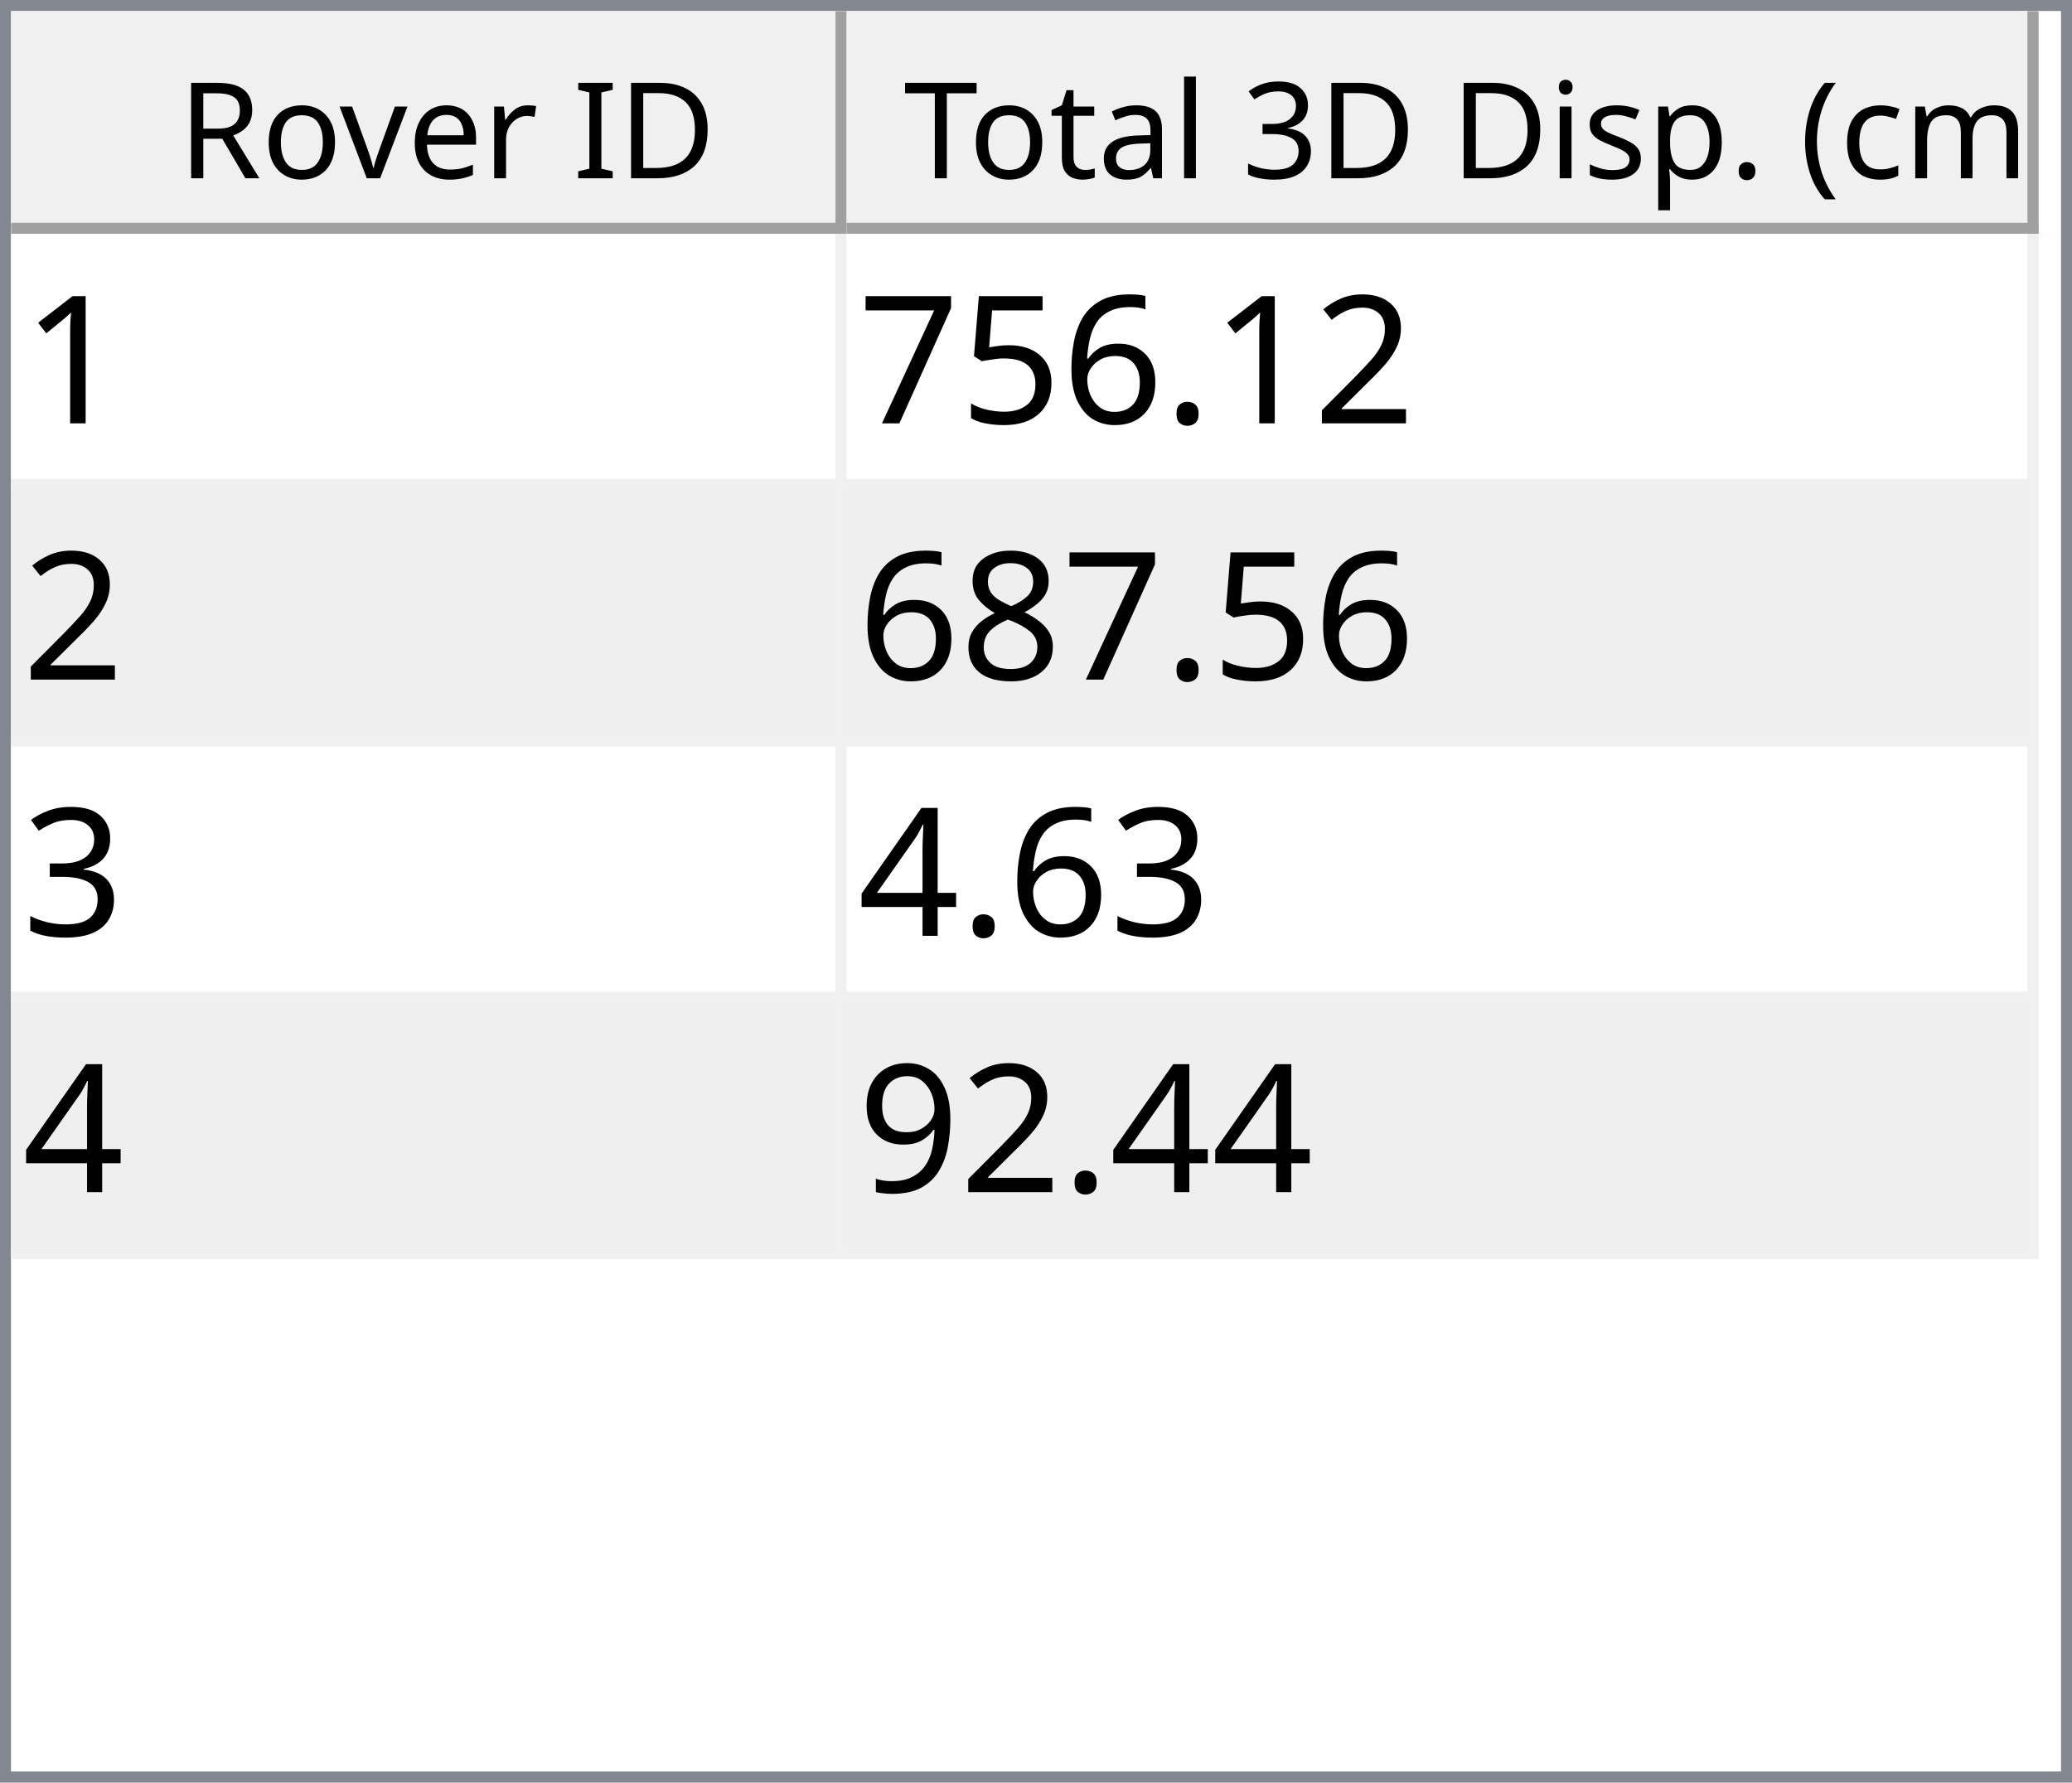
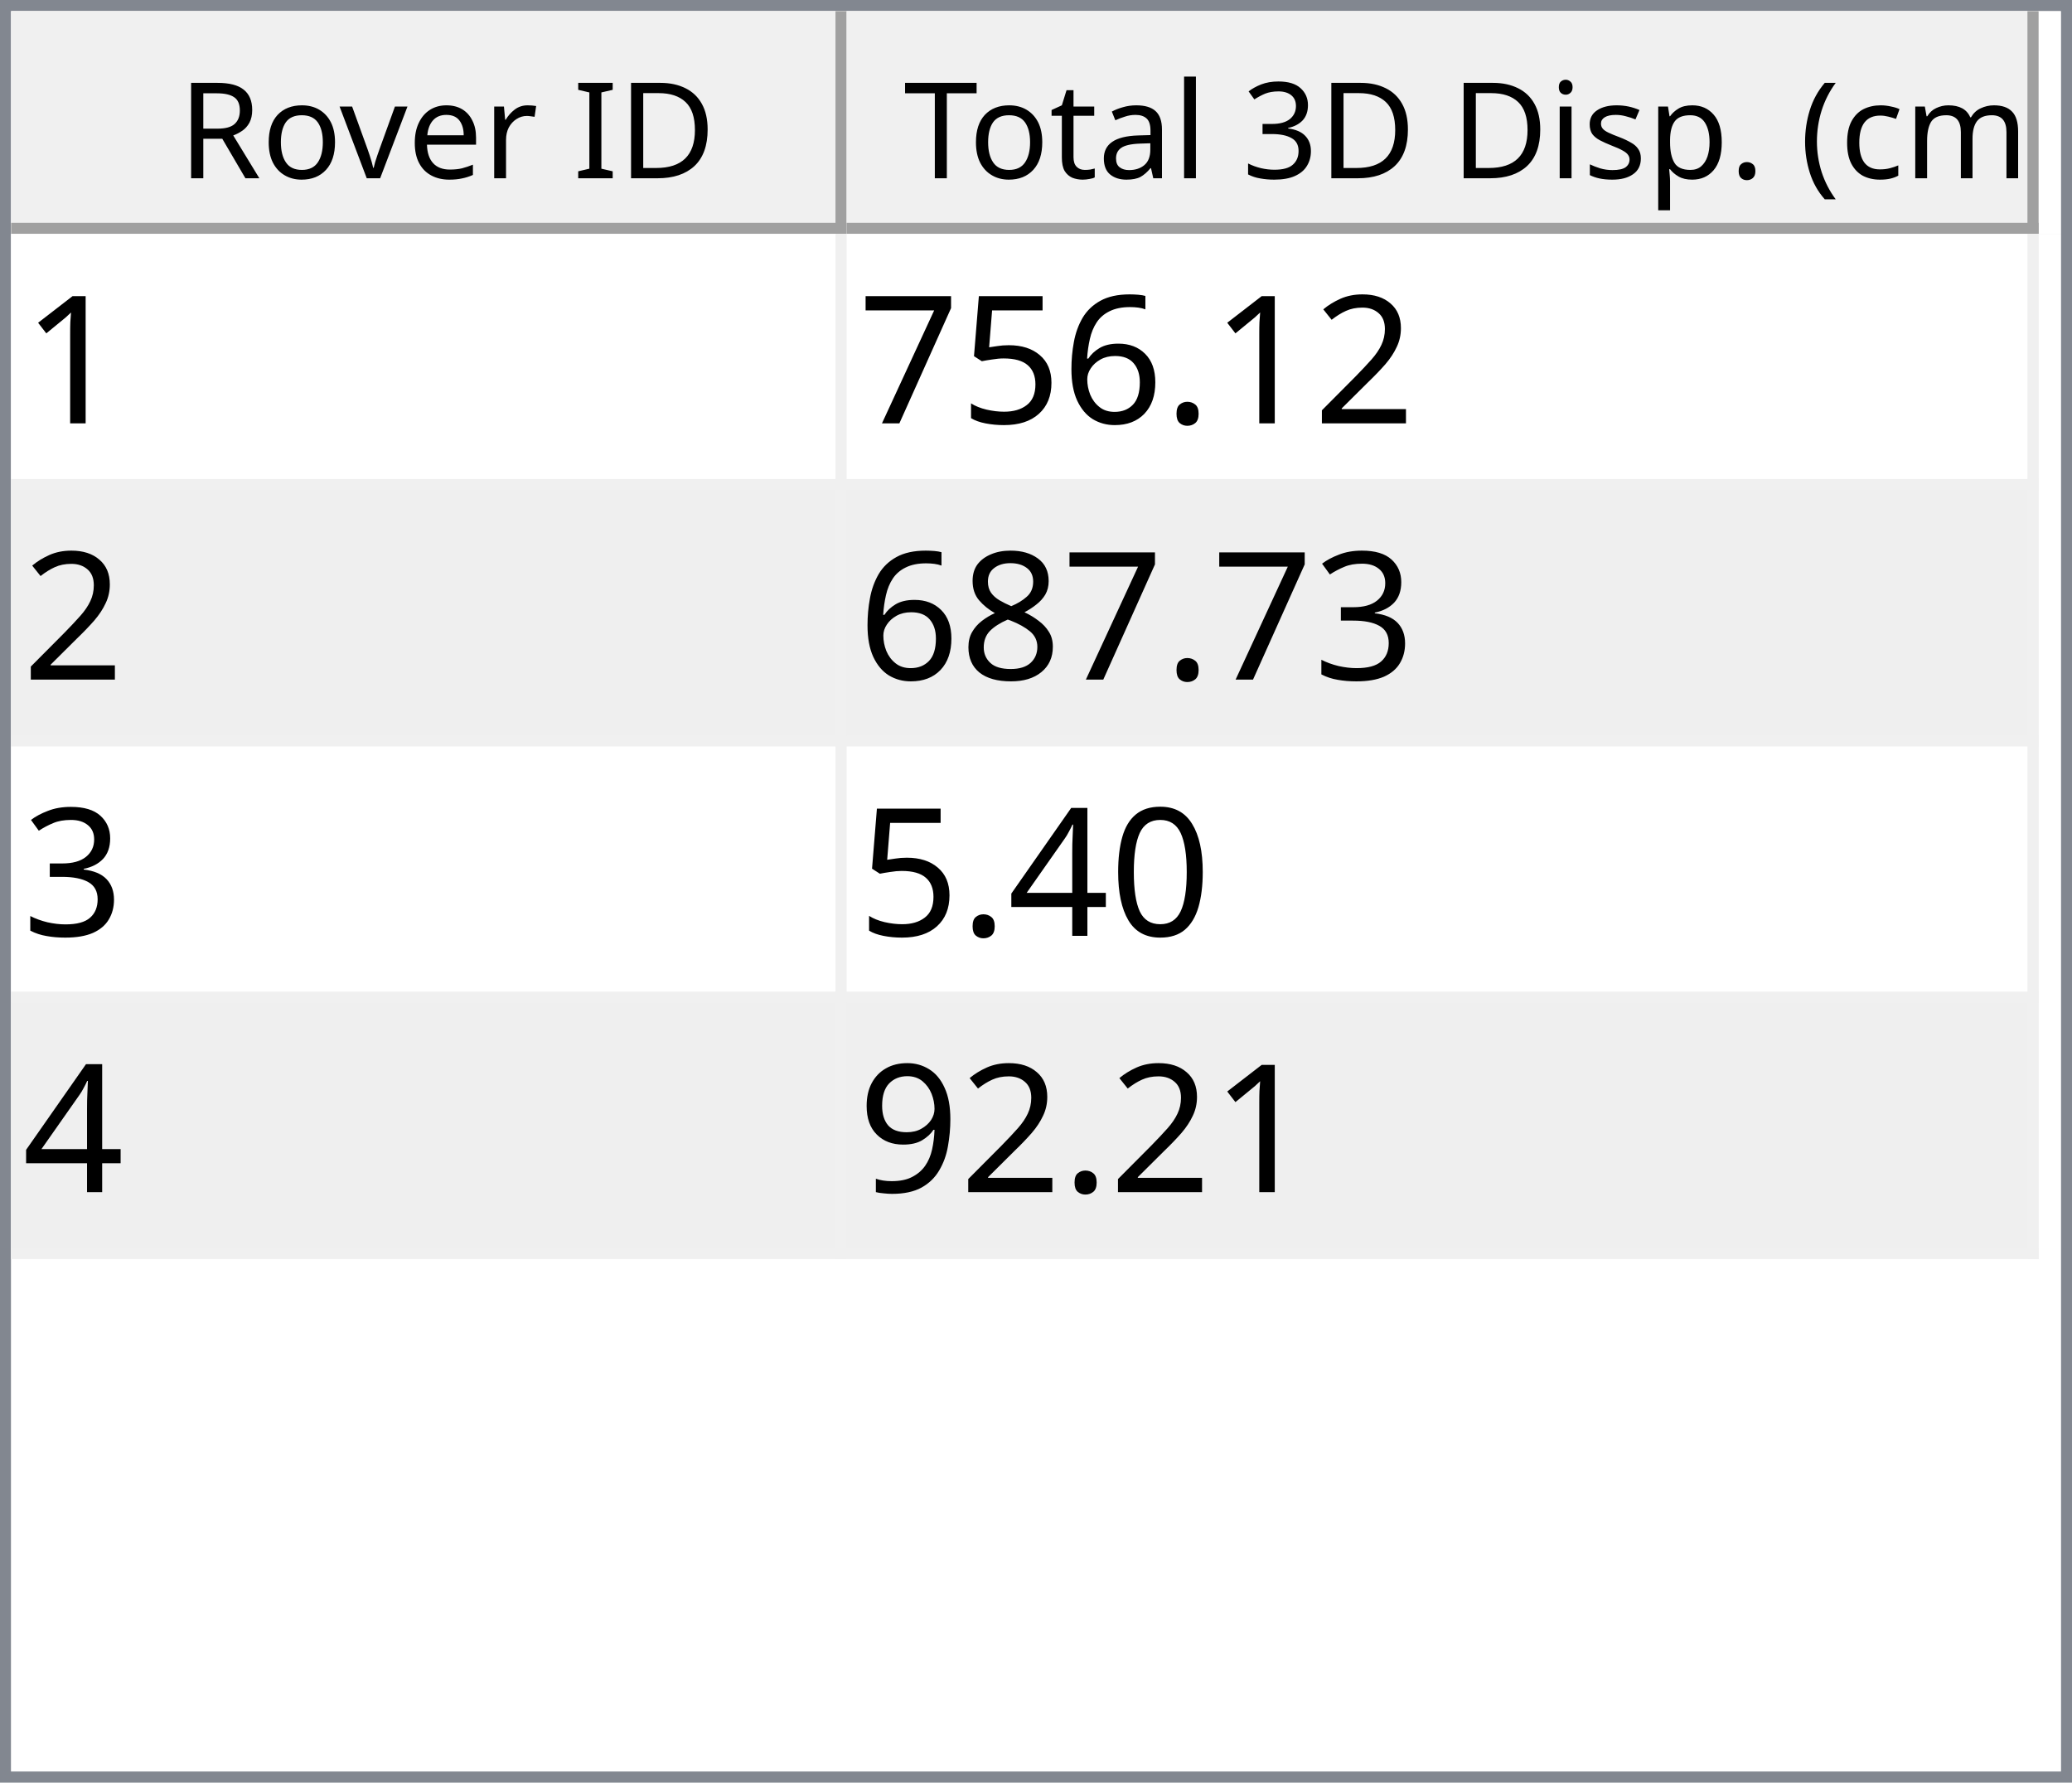
<svg xmlns="http://www.w3.org/2000/svg" style="fill-opacity:1; color-rendering:auto; color-interpolation:auto; text-rendering:auto; stroke:black; stroke-linecap:square; stroke-miterlimit:10; shape-rendering:auto; stroke-opacity:1; fill:black; stroke-dasharray:none; font-weight:normal; stroke-width:1; font-family:'Dialog'; font-style:normal; stroke-linejoin:miter; font-size:12px; stroke-dashoffset:0; image-rendering:auto;" width="186" height="160">
  <defs id="genericDefs" />
  <g>
    <defs id="defs1">
      <clipPath clipPathUnits="userSpaceOnUse" id="clipPath1">
        <path d="M0 0 L186 0 L186 160 L0 160 L0 0 Z" />
      </clipPath>
      <clipPath clipPathUnits="userSpaceOnUse" id="clipPath2">
        <path d="M0 0 L0 160 L186 160 L186 0 Z" />
      </clipPath>
      <clipPath clipPathUnits="userSpaceOnUse" id="clipPath3">
        <path d="M0 0 L0 20 L184 20 L184 0 Z" />
      </clipPath>
      <clipPath clipPathUnits="userSpaceOnUse" id="clipPath4">
        <path d="M0 0 L0 20 L75 20 L75 0 Z" />
      </clipPath>
      <clipPath clipPathUnits="userSpaceOnUse" id="clipPath5">
        <path d="M1 1 L1 19 L74 19 L74 1 Z" />
      </clipPath>
      <clipPath clipPathUnits="userSpaceOnUse" id="clipPath6">
        <path d="M0 0 L0 18 L73 18 L73 0 Z" />
      </clipPath>
      <clipPath clipPathUnits="userSpaceOnUse" id="clipPath7">
        <path d="M-0.5 -0.5 L-0.5 19.5 L74.5 19.5 L74.5 -0.5 Z" />
      </clipPath>
      <clipPath clipPathUnits="userSpaceOnUse" id="clipPath8">
        <path d="M0 0 L0 20 L107 20 L107 0 Z" />
      </clipPath>
      <clipPath clipPathUnits="userSpaceOnUse" id="clipPath9">
        <path d="M1 1 L1 19 L106 19 L106 1 Z" />
      </clipPath>
      <clipPath clipPathUnits="userSpaceOnUse" id="clipPath10">
        <path d="M0 0 L0 18 L105 18 L105 0 Z" />
      </clipPath>
      <clipPath clipPathUnits="userSpaceOnUse" id="clipPath11">
        <path d="M-0.5 -0.5 L-0.5 19.5 L106.5 19.5 L106.5 -0.5 Z" />
      </clipPath>
      <clipPath clipPathUnits="userSpaceOnUse" id="clipPath12">
        <path d="M0 0 L0 138 L184 138 L184 0 Z" />
      </clipPath>
      <clipPath clipPathUnits="userSpaceOnUse" id="clipPath13">
        <path d="M0 0 L0 92 L182 92 L182 0 Z" />
      </clipPath>
      <clipPath clipPathUnits="userSpaceOnUse" id="clipPath14">
        <path d="M-0.5 -0.5 L-0.5 91.5 L181.5 91.5 L181.5 -0.5 Z" />
      </clipPath>
      <clipPath clipPathUnits="userSpaceOnUse" id="clipPath15">
        <path d="M0 0 L0 22 L74 22 L74 0 Z" />
      </clipPath>
      <clipPath clipPathUnits="userSpaceOnUse" id="clipPath16">
        <path d="M0 0 L0 22 L106 22 L106 0 Z" />
      </clipPath>
      <font horiz-adv-x="64.551" id="font1">
        <font-face ascent="107.91" descent="25.098" units-per-em="100" style="font-style:normal; font-family:Segoe UI; font-weight:normal;" />
        <missing-glyph horiz-adv-x="64.551" d="M8.109 0 L8.109 68.266 L56.453 68.266 L56.453 0 L8.109 0 ZM15.328 7.234 L49.219 7.234 L49.219 61.031 L15.328 61.031 L15.328 7.234 Z" />
        <glyph unicode="D" horiz-adv-x="70.117" d="M9.188 0 L9.188 70.016 L28.516 70.016 Q65.531 70.016 65.531 35.891 Q65.531 19.672 55.25 9.836 Q44.969 0 27.734 0 L9.188 0 ZM17.391 62.594 L17.391 7.422 L27.828 7.422 Q41.609 7.422 49.273 14.797 Q56.938 22.172 56.938 35.688 Q56.938 62.594 28.328 62.594 L17.391 62.594 Z" />
        <glyph unicode="I" horiz-adv-x="26.611" d="M17.391 0 L9.188 0 L9.188 70.016 L17.391 70.016 L17.391 0 Z" />
        <glyph unicode=" " horiz-adv-x="27.393" d="" />
        <glyph unicode="r" horiz-adv-x="34.766" d="M34.188 41.891 Q32.078 43.5 28.125 43.5 Q23 43.5 19.555 38.672 Q16.109 33.844 16.109 25.484 L16.109 0 L8.109 0 L8.109 50 L16.109 50 L16.109 39.703 L16.312 39.703 Q18.016 44.969 21.531 47.922 Q25.047 50.875 29.391 50.875 Q32.516 50.875 34.188 50.203 L34.188 41.891 Z" />
        <glyph unicode="e" horiz-adv-x="52.295" d="M48.297 23 L12.984 23 Q13.188 14.656 17.484 10.109 Q21.781 5.562 29.297 5.562 Q37.75 5.562 44.828 11.141 L44.828 3.609 Q38.234 -1.172 27.391 -1.172 Q16.797 -1.172 10.742 5.641 Q4.688 12.453 4.688 24.812 Q4.688 36.469 11.305 43.82 Q17.922 51.172 27.734 51.172 Q37.547 51.172 42.922 44.828 Q48.297 38.484 48.297 27.203 L48.297 23 ZM40.094 29.781 Q40.047 36.719 36.75 40.578 Q33.453 44.438 27.594 44.438 Q21.922 44.438 17.969 40.383 Q14.016 36.328 13.094 29.781 L40.094 29.781 Z" />
        <glyph unicode="v" horiz-adv-x="47.9" d="M47.406 50 L27.484 0 L19.625 0 L0.688 50 L9.469 50 L22.172 13.672 Q23.578 9.672 23.922 6.688 L24.125 6.688 Q24.609 10.453 25.688 13.484 L38.969 50 L47.406 50 Z" />
        <glyph unicode="o" horiz-adv-x="58.594" d="M29 -1.172 Q17.922 -1.172 11.305 5.836 Q4.688 12.844 4.688 24.422 Q4.688 37.016 11.57 44.094 Q18.453 51.172 30.172 51.172 Q41.359 51.172 47.633 44.289 Q53.906 37.406 53.906 25.203 Q53.906 13.234 47.141 6.031 Q40.375 -1.172 29 -1.172 ZM29.594 44.438 Q21.875 44.438 17.383 39.188 Q12.891 33.938 12.891 24.703 Q12.891 15.828 17.43 10.695 Q21.969 5.562 29.594 5.562 Q37.359 5.562 41.531 10.594 Q45.703 15.625 45.703 24.906 Q45.703 34.281 41.531 39.359 Q37.359 44.438 29.594 44.438 Z" />
        <glyph unicode="R" horiz-adv-x="59.814" d="M59.375 0 L49.609 0 L37.891 19.625 Q36.281 22.359 34.766 24.289 Q33.25 26.219 31.664 27.438 Q30.078 28.656 28.25 29.219 Q26.422 29.781 24.125 29.781 L17.391 29.781 L17.391 0 L9.188 0 L9.188 70.016 L30.078 70.016 Q34.672 70.016 38.555 68.867 Q42.438 67.719 45.289 65.375 Q48.141 63.031 49.758 59.547 Q51.375 56.062 51.375 51.375 Q51.375 47.703 50.273 44.656 Q49.172 41.609 47.148 39.211 Q45.125 36.812 42.266 35.133 Q39.406 33.453 35.844 32.516 L35.844 32.328 Q37.594 31.547 38.891 30.547 Q40.188 29.547 41.359 28.18 Q42.531 26.812 43.68 25.078 Q44.828 23.344 46.234 21.047 L59.375 0 ZM17.391 62.594 L17.391 37.203 L28.516 37.203 Q31.594 37.203 34.203 38.133 Q36.812 39.062 38.719 40.797 Q40.625 42.531 41.703 45.047 Q42.781 47.562 42.781 50.688 Q42.781 56.297 39.141 59.445 Q35.5 62.594 28.609 62.594 L17.391 62.594 Z" />
        <glyph unicode=")" horiz-adv-x="30.176" d="M8.297 -15.922 L1.172 -15.922 Q16.406 2.344 16.406 26.812 Q16.406 51.469 1.078 70.016 L8.297 70.016 Q23.531 52.156 23.531 26.703 Q23.531 1.375 8.297 -15.922 Z" />
        <glyph unicode="m" horiz-adv-x="86.133" d="M79.109 0 L71.094 0 L71.094 28.719 Q71.094 37.016 68.531 40.727 Q65.969 44.438 59.906 44.438 Q54.781 44.438 51.195 39.75 Q47.609 35.062 47.609 28.516 L47.609 0 L39.594 0 L39.594 29.688 Q39.594 44.438 28.219 44.438 Q22.953 44.438 19.531 40.016 Q16.109 35.594 16.109 28.516 L16.109 0 L8.109 0 L8.109 50 L16.109 50 L16.109 42.094 L16.312 42.094 Q21.625 51.172 31.844 51.172 Q36.969 51.172 40.773 48.312 Q44.578 45.453 46 40.828 Q51.562 51.172 62.594 51.172 Q79.109 51.172 79.109 30.812 L79.109 0 Z" />
        <glyph unicode="c" horiz-adv-x="46.191" d="M42.188 2.297 Q36.422 -1.172 28.516 -1.172 Q17.828 -1.172 11.258 5.789 Q4.688 12.75 4.688 23.828 Q4.688 36.188 11.766 43.68 Q18.844 51.172 30.672 51.172 Q37.25 51.172 42.281 48.734 L42.281 40.531 Q36.719 44.438 30.375 44.438 Q22.703 44.438 17.797 38.945 Q12.891 33.453 12.891 24.516 Q12.891 15.719 17.508 10.641 Q22.125 5.562 29.891 5.562 Q36.422 5.562 42.188 9.906 L42.188 2.297 Z" />
        <glyph unicode="(" horiz-adv-x="30.176" d="M29.109 -15.922 L21.969 -15.922 Q6.844 1.375 6.844 26.703 Q6.844 52.156 21.969 70.016 L29.203 70.016 Q13.875 51.469 13.875 26.812 Q13.875 2.344 29.109 -15.922 Z" />
        <glyph unicode="." horiz-adv-x="21.68" d="M10.891 -1.078 Q8.641 -1.078 7.055 0.539 Q5.469 2.156 5.469 4.391 Q5.469 6.641 7.055 8.273 Q8.641 9.906 10.891 9.906 Q13.188 9.906 14.797 8.273 Q16.406 6.641 16.406 4.391 Q16.406 2.156 14.797 0.539 Q13.188 -1.078 10.891 -1.078 Z" />
        <glyph unicode="p" horiz-adv-x="58.789" d="M16.312 7.234 L16.109 7.234 L16.109 -23 L8.109 -23 L8.109 50 L16.109 50 L16.109 41.219 L16.312 41.219 Q22.219 51.172 33.594 51.172 Q43.266 51.172 48.688 44.461 Q54.109 37.75 54.109 26.469 Q54.109 13.922 48 6.375 Q41.891 -1.172 31.297 -1.172 Q21.578 -1.172 16.312 7.234 ZM16.109 27.391 L16.109 20.406 Q16.109 14.203 20.141 9.883 Q24.172 5.562 30.375 5.562 Q37.641 5.562 41.773 11.133 Q45.906 16.703 45.906 26.609 Q45.906 34.969 42.047 39.703 Q38.188 44.438 31.594 44.438 Q24.609 44.438 20.359 39.578 Q16.109 34.719 16.109 27.391 Z" />
        <glyph unicode="s" horiz-adv-x="42.432" d="M5.078 1.812 L5.078 10.406 Q11.625 5.562 19.484 5.562 Q30.031 5.562 30.031 12.594 Q30.031 14.594 29.125 15.992 Q28.219 17.391 26.68 18.461 Q25.141 19.531 23.07 20.383 Q21 21.234 18.609 22.172 Q15.281 23.484 12.766 24.828 Q10.25 26.172 8.57 27.859 Q6.891 29.547 6.031 31.695 Q5.172 33.844 5.172 36.719 Q5.172 40.234 6.789 42.945 Q8.406 45.656 11.086 47.484 Q13.766 49.312 17.211 50.242 Q20.656 51.172 24.312 51.172 Q30.812 51.172 35.938 48.922 L35.938 40.828 Q30.422 44.438 23.25 44.438 Q21 44.438 19.195 43.922 Q17.391 43.406 16.094 42.477 Q14.797 41.547 14.086 40.258 Q13.375 38.969 13.375 37.406 Q13.375 35.453 14.086 34.133 Q14.797 32.812 16.164 31.789 Q17.531 30.766 19.484 29.938 Q21.438 29.109 23.922 28.125 Q27.25 26.859 29.883 25.516 Q32.516 24.172 34.375 22.484 Q36.234 20.797 37.234 18.602 Q38.234 16.406 38.234 13.375 Q38.234 9.672 36.602 6.938 Q34.969 4.203 32.234 2.398 Q29.5 0.594 25.93 -0.289 Q22.359 -1.172 18.453 -1.172 Q10.75 -1.172 5.078 1.812 Z" />
        <glyph unicode="i" horiz-adv-x="24.219" d="M12.203 62.703 Q10.062 62.703 8.547 64.164 Q7.031 65.625 7.031 67.875 Q7.031 70.125 8.547 71.609 Q10.062 73.094 12.203 73.094 Q14.406 73.094 15.945 71.609 Q17.484 70.125 17.484 67.875 Q17.484 65.719 15.945 64.211 Q14.406 62.703 12.203 62.703 ZM16.109 0 L8.109 0 L8.109 50 L16.109 50 L16.109 0 Z" />
        <glyph unicode="3" horiz-adv-x="53.906" d="M46.531 19.828 Q46.531 15.094 44.75 11.211 Q42.969 7.328 39.719 4.57 Q36.469 1.812 31.93 0.297 Q27.391 -1.219 21.922 -1.219 Q11.922 -1.219 6 2.594 L6 11.188 Q13.094 5.609 22.219 5.609 Q25.875 5.609 28.828 6.539 Q31.781 7.469 33.906 9.227 Q36.031 10.984 37.18 13.477 Q38.328 15.969 38.328 19.094 Q38.328 32.812 18.797 32.812 L12.984 32.812 L12.984 39.594 L18.5 39.594 Q35.797 39.594 35.797 52.484 Q35.797 64.406 22.609 64.406 Q15.188 64.406 8.688 59.422 L8.688 67.188 Q15.375 71.188 24.609 71.188 Q29 71.188 32.57 69.969 Q36.141 68.75 38.68 66.555 Q41.219 64.359 42.609 61.281 Q44 58.203 44 54.5 Q44 40.672 30.031 36.719 L30.031 36.531 Q33.594 36.141 36.625 34.797 Q39.656 33.453 41.852 31.305 Q44.047 29.156 45.289 26.25 Q46.531 23.344 46.531 19.828 Z" />
        <glyph unicode="l" horiz-adv-x="24.219" d="M16.109 0 L8.109 0 L8.109 74.031 L16.109 74.031 L16.109 0 Z" />
        <glyph unicode="a" horiz-adv-x="50.879" d="M43.891 0 L35.891 0 L35.891 7.812 L35.688 7.812 Q30.469 -1.172 20.312 -1.172 Q12.844 -1.172 8.617 2.781 Q4.391 6.734 4.391 13.281 Q4.391 27.297 20.906 29.594 L35.891 31.688 Q35.891 44.438 25.594 44.438 Q16.547 44.438 9.281 38.281 L9.281 46.484 Q16.656 51.172 26.266 51.172 Q43.891 51.172 43.891 32.516 L43.891 0 ZM35.891 25.297 L23.828 23.641 Q18.266 22.859 15.43 20.875 Q12.594 18.891 12.594 13.875 Q12.594 10.203 15.211 7.883 Q17.828 5.562 22.172 5.562 Q28.125 5.562 32.008 9.742 Q35.891 13.922 35.891 20.312 L35.891 25.297 Z" />
        <glyph unicode="t" horiz-adv-x="33.887" d="M31.297 0.484 Q28.469 -1.078 23.828 -1.078 Q10.688 -1.078 10.688 13.578 L10.688 43.172 L2.094 43.172 L2.094 50 L10.688 50 L10.688 62.203 L18.703 64.797 L18.703 50 L31.297 50 L31.297 43.172 L18.703 43.172 L18.703 14.984 Q18.703 9.969 20.414 7.82 Q22.125 5.672 26.078 5.672 Q29.109 5.672 31.297 7.328 L31.297 0.484 Z" />
        <glyph unicode="T" horiz-adv-x="52.393" d="M50.594 62.594 L30.375 62.594 L30.375 0 L22.172 0 L22.172 62.594 L2 62.594 L2 70.016 L50.594 70.016 L50.594 62.594 Z" />
      </font>
      <font horiz-adv-x="75.0" id="font2">
        <font-face ascent="100.537" descent="21.973" units-per-em="100" style="font-style:normal; font-family:sans-serif; font-weight:normal;" />
        <missing-glyph horiz-adv-x="75.0" d="M12.5 0 L12.5 62.5 L62.5 62.5 L62.5 0 L12.5 0 ZM14.062 1.562 L60.938 1.562 L60.938 60.938 L14.062 60.938 L14.062 1.562 Z" />
        <glyph unicode="1" horiz-adv-x="55.615" d="M37.25 0 L28.469 0 L28.469 56 Q25.297 52.984 20.141 49.953 Q14.984 46.922 10.891 45.406 L10.891 53.906 Q18.266 57.375 23.781 62.305 Q29.297 67.234 31.594 71.875 L37.25 71.875 L37.25 0 Z" />
        <glyph unicode="2" horiz-adv-x="55.615" d="M50.344 8.453 L50.344 0 L3.031 0 Q2.938 3.172 4.047 6.109 Q5.859 10.938 9.836 15.625 Q13.812 20.312 21.344 26.469 Q33.016 36.031 37.117 41.625 Q41.219 47.219 41.219 52.203 Q41.219 57.422 37.477 61.008 Q33.734 64.594 27.734 64.594 Q21.391 64.594 17.578 60.789 Q13.766 56.984 13.719 50.25 L4.688 51.172 Q5.609 61.281 11.664 66.578 Q17.719 71.875 27.938 71.875 Q38.234 71.875 44.242 66.164 Q50.25 60.453 50.25 52 Q50.25 47.703 48.492 43.555 Q46.734 39.406 42.656 34.812 Q38.578 30.219 29.109 22.219 Q21.188 15.578 18.945 13.211 Q16.703 10.844 15.234 8.453 L50.344 8.453 Z" />
        <glyph unicode="." horiz-adv-x="27.783" d="M9.078 0 L9.078 10.016 L19.094 10.016 L19.094 0 L9.078 0 Z" />
        <glyph unicode="6" horiz-adv-x="55.615" d="M49.75 54.047 L41.016 53.375 Q39.844 58.547 37.703 60.891 Q34.125 64.656 28.906 64.656 Q24.703 64.656 21.531 62.312 Q17.391 59.281 14.992 53.469 Q12.594 47.656 12.5 36.922 Q15.672 41.75 20.266 44.094 Q24.859 46.438 29.891 46.438 Q38.672 46.438 44.852 39.969 Q51.031 33.5 51.031 23.25 Q51.031 16.5 48.125 10.719 Q45.219 4.938 40.141 1.859 Q35.062 -1.219 28.609 -1.219 Q17.625 -1.219 10.695 6.859 Q3.766 14.938 3.766 33.5 Q3.766 54.25 11.422 63.672 Q18.109 71.875 29.438 71.875 Q37.891 71.875 43.289 67.141 Q48.688 62.406 49.75 54.047 ZM13.875 23.188 Q13.875 18.656 15.797 14.508 Q17.719 10.359 21.188 8.18 Q24.656 6 28.469 6 Q34.031 6 38.039 10.492 Q42.047 14.984 42.047 22.703 Q42.047 30.125 38.086 34.398 Q34.125 38.672 28.125 38.672 Q22.172 38.672 18.023 34.398 Q13.875 30.125 13.875 23.188 Z" />
        <glyph unicode="5" horiz-adv-x="55.615" d="M4.156 18.75 L13.375 19.531 Q14.406 12.797 18.141 9.398 Q21.875 6 27.156 6 Q33.5 6 37.891 10.789 Q42.281 15.578 42.281 23.484 Q42.281 31 38.062 35.352 Q33.844 39.703 27 39.703 Q22.75 39.703 19.336 37.773 Q15.922 35.844 13.969 32.766 L5.719 33.844 L12.641 70.609 L48.25 70.609 L48.25 62.203 L19.672 62.203 L15.828 42.969 Q22.266 47.469 29.344 47.469 Q38.719 47.469 45.164 40.969 Q51.609 34.469 51.609 24.266 Q51.609 14.547 45.953 7.469 Q39.062 -1.219 27.156 -1.219 Q17.391 -1.219 11.211 4.25 Q5.031 9.719 4.156 18.75 Z" />
        <glyph unicode="7" horiz-adv-x="55.615" d="M4.734 62.203 L4.734 70.656 L51.078 70.656 L51.078 63.812 Q44.234 56.547 37.523 44.484 Q30.812 32.422 27.156 19.672 Q24.516 10.688 23.781 0 L14.75 0 Q14.891 8.453 18.062 20.414 Q21.234 32.375 27.172 43.484 Q33.109 54.594 39.797 62.203 L4.734 62.203 Z" />
+         <glyph unicode="3" horiz-adv-x="55.615" d="M4.203 18.891 L12.984 20.062 Q14.5 12.594 18.141 9.297 Q21.781 6 27 6 Q33.203 6 37.477 10.297 Q41.75 14.594 41.75 20.953 Q41.75 27 37.797 30.93 Q33.844 34.859 27.734 34.859 Q25.25 34.859 21.531 33.891 L22.516 41.609 Q23.391 41.5 23.922 41.5 Q29.547 41.5 34.039 44.43 Q38.531 47.359 38.531 53.469 Q38.531 58.297 35.258 61.477 Q31.984 64.656 26.812 64.656 Q21.688 64.656 18.266 61.43 Q14.844 58.203 13.875 51.766 L5.078 53.328 Q6.688 62.156 12.398 67.016 Q18.109 71.875 26.609 71.875 Q32.469 71.875 37.398 69.359 Q42.328 66.844 44.945 62.5 Q47.562 58.156 47.562 53.266 Q47.562 48.641 45.07 44.828 Q42.578 41.016 37.703 38.766 Q44.047 37.312 47.562 32.695 Q51.078 28.078 51.078 21.141 Q51.078 11.766 44.242 5.25 Q37.406 -1.266 26.953 -1.266 Q17.531 -1.266 11.305 4.352 Q5.078 9.969 4.203 18.891 Z" />
        <glyph unicode="8" horiz-adv-x="55.615" d="M17.672 38.812 Q12.203 40.828 9.57 44.539 Q6.938 48.25 6.938 53.422 Q6.938 61.234 12.555 66.555 Q18.172 71.875 27.484 71.875 Q36.859 71.875 42.578 66.43 Q48.297 60.984 48.297 53.172 Q48.297 48.188 45.68 44.508 Q43.062 40.828 37.75 38.812 Q44.344 36.672 47.781 31.883 Q51.219 27.094 51.219 20.453 Q51.219 11.281 44.727 5.031 Q38.234 -1.219 27.641 -1.219 Q17.047 -1.219 10.547 5.055 Q4.047 11.328 4.047 20.703 Q4.047 27.688 7.594 32.398 Q11.141 37.109 17.672 38.812 ZM15.922 53.719 Q15.922 48.641 19.195 45.414 Q22.469 42.188 27.688 42.188 Q32.766 42.188 36.016 45.383 Q39.266 48.578 39.266 53.219 Q39.266 58.062 35.914 61.359 Q32.562 64.656 27.594 64.656 Q22.562 64.656 19.242 61.43 Q15.922 58.203 15.922 53.719 ZM13.094 20.656 Q13.094 16.891 14.875 13.375 Q16.656 9.859 20.172 7.93 Q23.688 6 27.734 6 Q34.031 6 38.133 10.055 Q42.234 14.109 42.234 20.359 Q42.234 26.703 38.016 30.859 Q33.797 35.016 27.438 35.016 Q21.234 35.016 17.164 30.914 Q13.094 26.812 13.094 20.656 Z" />
-         <glyph unicode="3" horiz-adv-x="55.615" d="M4.203 18.891 L12.984 20.062 Q14.5 12.594 18.141 9.297 Q21.781 6 27 6 Q33.203 6 37.477 10.297 Q41.75 14.594 41.75 20.953 Q41.75 27 37.797 30.93 Q33.844 34.859 27.734 34.859 Q25.25 34.859 21.531 33.891 L22.516 41.609 Q23.391 41.5 23.922 41.5 Q29.547 41.5 34.039 44.43 Q38.531 47.359 38.531 53.469 Q38.531 58.297 35.258 61.477 Q31.984 64.656 26.812 64.656 Q21.688 64.656 18.266 61.43 Q14.844 58.203 13.875 51.766 L5.078 53.328 Q6.688 62.156 12.398 67.016 Q18.109 71.875 26.609 71.875 Q32.469 71.875 37.398 69.359 Q42.328 66.844 44.945 62.5 Q47.562 58.156 47.562 53.266 Q47.562 48.641 45.07 44.828 Q42.578 41.016 37.703 38.766 Q44.047 37.312 47.562 32.695 Q51.078 28.078 51.078 21.141 Q51.078 11.766 44.242 5.25 Q37.406 -1.266 26.953 -1.266 Q17.531 -1.266 11.305 4.352 Q5.078 9.969 4.203 18.891 Z" />
+         <glyph unicode="0" horiz-adv-x="55.615" d="M4.156 35.297 Q4.156 48 6.766 55.742 Q9.375 63.484 14.523 67.68 Q19.672 71.875 27.484 71.875 Q33.25 71.875 37.594 69.555 Q41.938 67.234 44.773 62.867 Q47.609 58.5 49.219 52.227 Q50.828 45.953 50.828 35.297 Q50.828 22.703 48.242 14.969 Q45.656 7.234 40.508 3.008 Q35.359 -1.219 27.484 -1.219 Q17.141 -1.219 11.234 6.203 Q4.156 15.141 4.156 35.297 ZM13.188 35.297 Q13.188 17.672 17.312 11.836 Q21.438 6 27.484 6 Q33.547 6 37.672 11.859 Q41.797 17.719 41.797 35.297 Q41.797 52.984 37.672 58.789 Q33.547 64.594 27.391 64.594 Q21.344 64.594 17.719 59.469 Q13.188 52.938 13.188 35.297 Z" />
        <glyph unicode="4" horiz-adv-x="55.615" d="M32.328 0 L32.328 17.141 L1.266 17.141 L1.266 25.203 L33.938 71.578 L41.109 71.578 L41.109 25.203 L50.781 25.203 L50.781 17.141 L41.109 17.141 L41.109 0 L32.328 0 ZM32.328 25.203 L32.328 57.469 L9.906 25.203 L32.328 25.203 Z" />
        <glyph unicode="9" horiz-adv-x="55.615" d="M5.469 16.547 L13.922 17.328 Q14.984 11.375 18.016 8.688 Q21.047 6 25.781 6 Q29.828 6 32.883 7.859 Q35.938 9.719 37.891 12.82 Q39.844 15.922 41.164 21.195 Q42.484 26.469 42.484 31.938 Q42.484 32.516 42.438 33.688 Q39.797 29.5 35.234 26.883 Q30.672 24.266 25.344 24.266 Q16.453 24.266 10.305 30.711 Q4.156 37.156 4.156 47.703 Q4.156 58.594 10.578 65.234 Q17 71.875 26.656 71.875 Q33.641 71.875 39.43 68.117 Q45.219 64.359 48.219 57.398 Q51.219 50.438 51.219 37.25 Q51.219 23.531 48.242 15.406 Q45.266 7.281 39.383 3.031 Q33.5 -1.219 25.594 -1.219 Q17.188 -1.219 11.867 3.445 Q6.547 8.109 5.469 16.547 ZM41.453 48.141 Q41.453 55.719 37.43 60.156 Q33.406 64.594 27.734 64.594 Q21.875 64.594 17.531 59.812 Q13.188 55.031 13.188 47.406 Q13.188 40.578 17.312 36.305 Q21.438 32.031 27.484 32.031 Q33.594 32.031 37.523 36.305 Q41.453 40.578 41.453 48.141 Z" />
      </font>
    </defs>
    <g style="fill:white; stroke:white;">
      <rect x="0" y="0" width="186" style="clip-path:url(#clipPath1); stroke:none;" height="160" />
    </g>
    <g style="fill:white; text-rendering:optimizeSpeed; color-rendering:optimizeSpeed; image-rendering:optimizeSpeed; shape-rendering:crispEdges; stroke:white; color-interpolation:sRGB;">
      <rect x="0" width="186" height="160" y="0" style="stroke:none;" />
      <path style="stroke:none;" d="M0 160 L186 160 L186 0 L0 0 Z" />
    </g>
    <g style="fill:rgb(240,240,240); font-family:'Segoe UI'; stroke:rgb(240,240,240);">
      <rect x="0" y="0" width="186" style="clip-path:url(#clipPath2); stroke:none;" height="160" />
    </g>
    <g style="fill:rgb(130,135,144); font-family:'Segoe UI'; stroke:rgb(130,135,144);">
      <path d="M0 0 L186 0 L186 160 L0 160 L0 0 ZM1 1 L185 1 L185 159 L1 159 L1 1 Z" style="fill-rule:evenodd; clip-path:url(#clipPath2); stroke:none;" />
    </g>
    <g style="fill:white; font-family:'Segoe UI'; stroke:white;" transform="translate(1,1)">
      <rect x="0" y="0" width="184" style="clip-path:url(#clipPath3); stroke:none;" height="20" />
    </g>
    <g style="fill:rgb(240,240,240); font-family:'Segoe UI'; stroke:rgb(240,240,240);" transform="translate(1,1)">
      <rect x="0" y="0" width="75" style="clip-path:url(#clipPath4); stroke:none;" height="20" />
    </g>
    <g style="font-family:'Segoe UI';" transform="translate(2,2)">
      <text x="14" xml:space="preserve" y="14" style="clip-path:url(#clipPath6); stroke:none;">Rover ID</text>
    </g>
    <g style="fill:rgb(160,160,160); font-family:'Segoe UI'; stroke:rgb(160,160,160); stroke-linejoin:bevel;" transform="translate(1.5,1.5)">
      <line x1="74" x2="74" y1="0" style="fill:none; clip-path:url(#clipPath7);" y2="19" />
    </g>
    <g style="fill:rgb(160,160,160); font-family:'Segoe UI'; stroke:rgb(160,160,160); stroke-linejoin:bevel;" transform="matrix(1,0,0,1,1,1) translate(0.5,0.5)">
      <line x1="0" x2="74" y1="19" style="fill:none; clip-path:url(#clipPath7);" y2="19" />
    </g>
    <g style="fill:rgb(240,240,240); font-family:'Segoe UI'; stroke:rgb(240,240,240);" transform="translate(76,1)">
      <rect x="0" y="0" width="107" style="clip-path:url(#clipPath8); stroke:none;" height="20" />
    </g>
    <g style="font-family:'Segoe UI';" transform="translate(77,2)">
      <text x="1" xml:space="preserve" y="14" style="clip-path:url(#clipPath10); stroke:none;"> Total 3D Disp. (cm)</text>
    </g>
    <g style="fill:rgb(160,160,160); font-family:'Segoe UI'; stroke:rgb(160,160,160); stroke-linejoin:bevel;" transform="translate(76.5,1.5)">
      <line x1="106" x2="106" y1="0" style="fill:none; clip-path:url(#clipPath11);" y2="19" />
    </g>
    <g style="fill:rgb(160,160,160); font-family:'Segoe UI'; stroke:rgb(160,160,160); stroke-linejoin:bevel;" transform="matrix(1,0,0,1,76,1) translate(0.5,0.5)">
      <line x1="0" x2="106" y1="19" style="fill:none; clip-path:url(#clipPath11);" y2="19" />
    </g>
    <g style="fill:white; font-family:'Segoe UI'; stroke:white;" transform="translate(1,21)">
      <rect x="0" y="0" width="184" style="clip-path:url(#clipPath12); stroke:none;" height="138" />
    </g>
    <g style="fill:rgb(240,240,240); font-size:16px; font-family:sans-serif; stroke:rgb(240,240,240);" transform="translate(1,21)">
      <rect x="0" y="0" width="182" style="clip-path:url(#clipPath13); stroke:none;" height="92" />
      <line transform="translate(0.5,0.5)" x1="0" x2="181" y1="22" style="clip-path:url(#clipPath14); fill:none; stroke-linejoin:bevel;" y2="22" />
    </g>
    <g transform="matrix(1,0,0,1,1,21) translate(0.5,0.5)" style="fill:rgb(240,240,240); font-size:16px; font-family:sans-serif; stroke:rgb(240,240,240); stroke-linejoin:bevel;">
      <line x1="0" x2="181" y1="45" style="fill:none; clip-path:url(#clipPath14);" y2="45" />
    </g>
    <g transform="matrix(1,0,0,1,1,21) translate(0.5,0.5)" style="fill:rgb(240,240,240); font-size:16px; font-family:sans-serif; stroke:rgb(240,240,240); stroke-linejoin:bevel;">
      <line x1="0" x2="181" y1="68" style="fill:none; clip-path:url(#clipPath14);" y2="68" />
    </g>
    <g transform="matrix(1,0,0,1,1,21) translate(0.5,0.5)" style="fill:rgb(240,240,240); font-size:16px; font-family:sans-serif; stroke:rgb(240,240,240); stroke-linejoin:bevel;">
      <line x1="0" x2="181" y1="91" style="fill:none; clip-path:url(#clipPath14);" y2="91" />
    </g>
    <g transform="matrix(1,0,0,1,1,21) translate(0.5,0.5)" style="fill:rgb(240,240,240); font-size:16px; font-family:sans-serif; stroke:rgb(240,240,240); stroke-linejoin:bevel;">
      <line x1="74" x2="74" y1="0" style="fill:none; clip-path:url(#clipPath14);" y2="91" />
    </g>
    <g transform="matrix(1,0,0,1,1,21) translate(0.5,0.5)" style="fill:rgb(240,240,240); font-size:16px; font-family:sans-serif; stroke:rgb(240,240,240); stroke-linejoin:bevel;">
      <line x1="181" x2="181" y1="0" style="fill:none; clip-path:url(#clipPath14);" y2="91" />
    </g>
    <g style="fill:white; font-size:16px; font-family:sans-serif; stroke:white;" transform="matrix(1,0,0,1,1,21)">
      <rect x="0" y="0" width="74" style="clip-path:url(#clipPath15); stroke:none;" height="22" />
      <text x="1" y="17" style="fill:black; clip-path:url(#clipPath15); stroke:none;" xml:space="preserve">1</text>
    </g>
    <g style="fill:white; font-size:16px; font-family:sans-serif; stroke:white;" transform="matrix(1,0,0,1,1,21) translate(75,0)">
      <rect x="0" y="0" width="106" style="clip-path:url(#clipPath16); stroke:none;" height="22" />
      <text x="1" y="17" style="fill:black; clip-path:url(#clipPath16); stroke:none;" xml:space="preserve">756.12</text>
    </g>
    <g style="fill:rgb(239,239,239); font-size:16px; font-family:sans-serif; stroke:rgb(239,239,239);" transform="matrix(1,0,0,1,1,21) translate(0,23)">
      <rect x="0" y="0" width="74" style="clip-path:url(#clipPath15); stroke:none;" height="22" />
      <text x="1" y="17" style="fill:black; clip-path:url(#clipPath15); stroke:none;" xml:space="preserve">2</text>
    </g>
    <g style="fill:rgb(239,239,239); font-size:16px; font-family:sans-serif; stroke:rgb(239,239,239);" transform="matrix(1,0,0,1,1,21) translate(75,23)">
      <rect x="0" y="0" width="106" style="clip-path:url(#clipPath16); stroke:none;" height="22" />
-       <text x="1" y="17" style="fill:black; clip-path:url(#clipPath16); stroke:none;" xml:space="preserve">687.56</text>
+       <text x="1" y="17" style="fill:black; clip-path:url(#clipPath16); stroke:none;" xml:space="preserve">687.73</text>
    </g>
    <g style="fill:white; font-size:16px; font-family:sans-serif; stroke:white;" transform="matrix(1,0,0,1,1,21) translate(0,46)">
      <rect x="0" y="0" width="74" style="clip-path:url(#clipPath15); stroke:none;" height="22" />
      <text x="1" y="17" style="fill:black; clip-path:url(#clipPath15); stroke:none;" xml:space="preserve">3</text>
    </g>
    <g style="fill:white; font-size:16px; font-family:sans-serif; stroke:white;" transform="matrix(1,0,0,1,1,21) translate(75,46)">
      <rect x="0" y="0" width="106" style="clip-path:url(#clipPath16); stroke:none;" height="22" />
-       <text x="1" y="17" style="fill:black; clip-path:url(#clipPath16); stroke:none;" xml:space="preserve">4.63</text>
+       <text x="1" y="17" style="fill:black; clip-path:url(#clipPath16); stroke:none;" xml:space="preserve">5.40</text>
    </g>
    <g style="fill:rgb(239,239,239); font-size:16px; font-family:sans-serif; stroke:rgb(239,239,239);" transform="matrix(1,0,0,1,1,21) translate(0,69)">
      <rect x="0" y="0" width="74" style="clip-path:url(#clipPath15); stroke:none;" height="22" />
      <text x="1" y="17" style="fill:black; clip-path:url(#clipPath15); stroke:none;" xml:space="preserve">4</text>
    </g>
    <g style="fill:rgb(239,239,239); font-size:16px; font-family:sans-serif; stroke:rgb(239,239,239);" transform="matrix(1,0,0,1,1,21) translate(75,69)">
      <rect x="0" y="0" width="106" style="clip-path:url(#clipPath16); stroke:none;" height="22" />
-       <text x="1" y="17" style="fill:black; clip-path:url(#clipPath16); stroke:none;" xml:space="preserve">92.44</text>
+       <text x="1" y="17" style="fill:black; clip-path:url(#clipPath16); stroke:none;" xml:space="preserve">92.21</text>
    </g>
  </g>
</svg>
